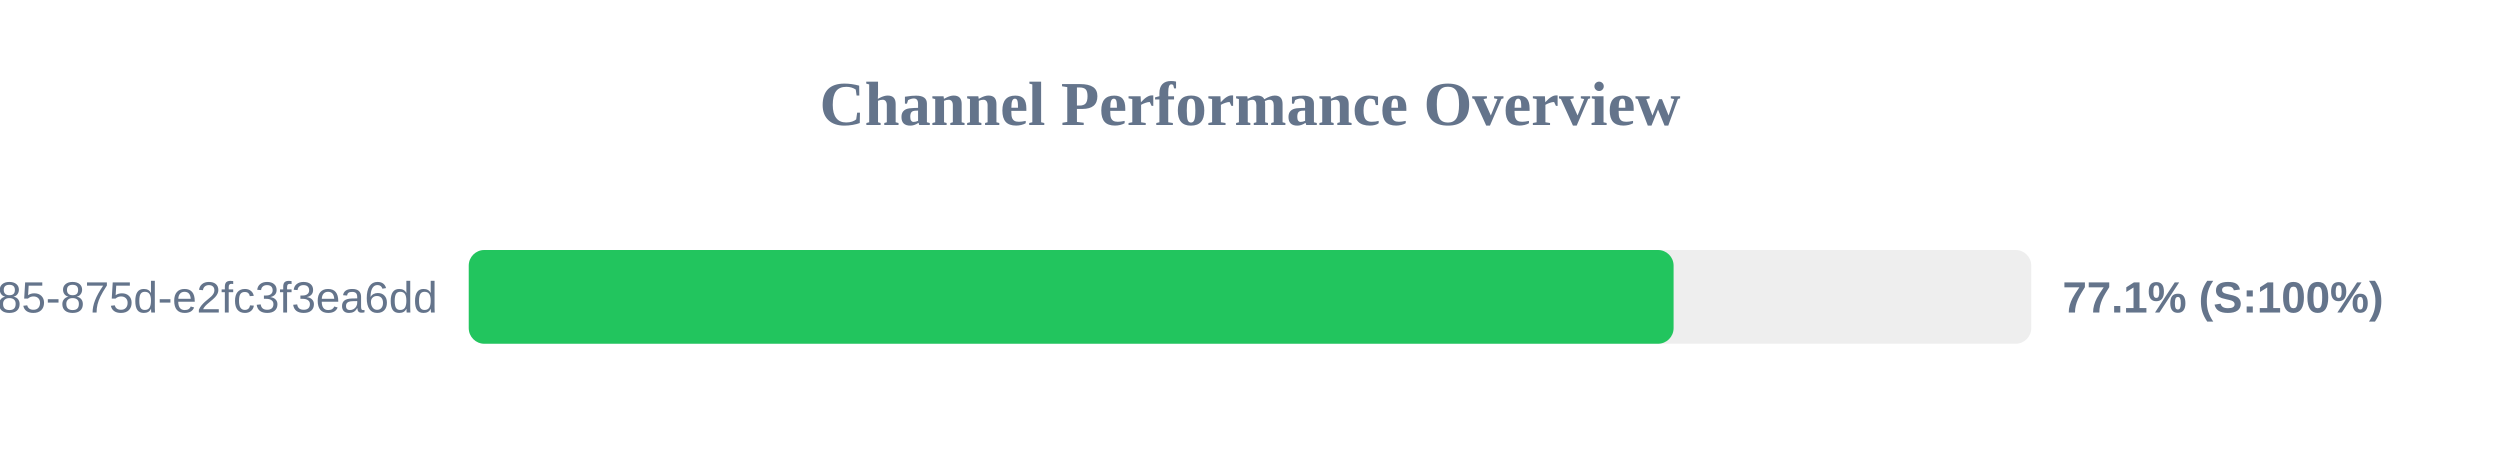
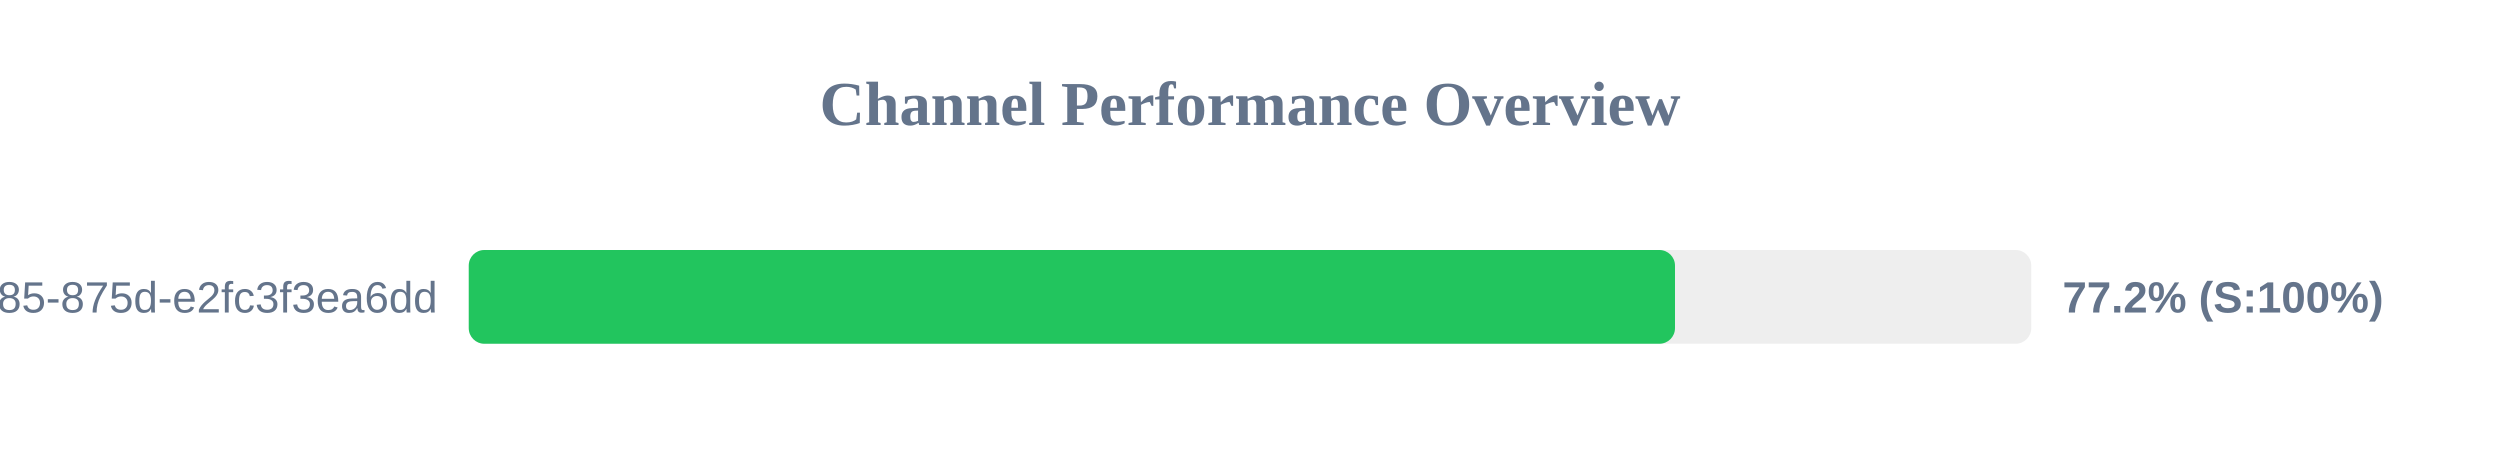
<svg xmlns="http://www.w3.org/2000/svg" width="800" height="150" version="1.1">
  <style>
        .row { font: 14px Arial; fill: #64748b; }
        .score { font: bold 14px Arial; fill: #64748b; }
    </style>
  <text x="400" y="40" text-anchor="middle" font-size="20px" font-weight="bold" fill="#64748b">Channel Performance Overview</text>
  <rect x="150" y="80" width="500" height="30" fill="#eee" rx="5" />
-   <rect x="150" y="80" width="385.55" height="30" fill="#22c55e" rx="5" />
+   <rect x="150" y="80" width="386.0" height="30" fill="#22c55e" rx="5" />
  <text x="140" y="100" text-anchor="end" class="row">?uuid=1045aedf-053c-4585-875d-e2fc3f3ea6dd</text>
-   <text x="660" y="100" text-anchor="start" class="score">77.1% (S:100%)</text>
+   <text x="660" y="100" text-anchor="start" class="score">77.2% (S:100%)</text>
</svg>
